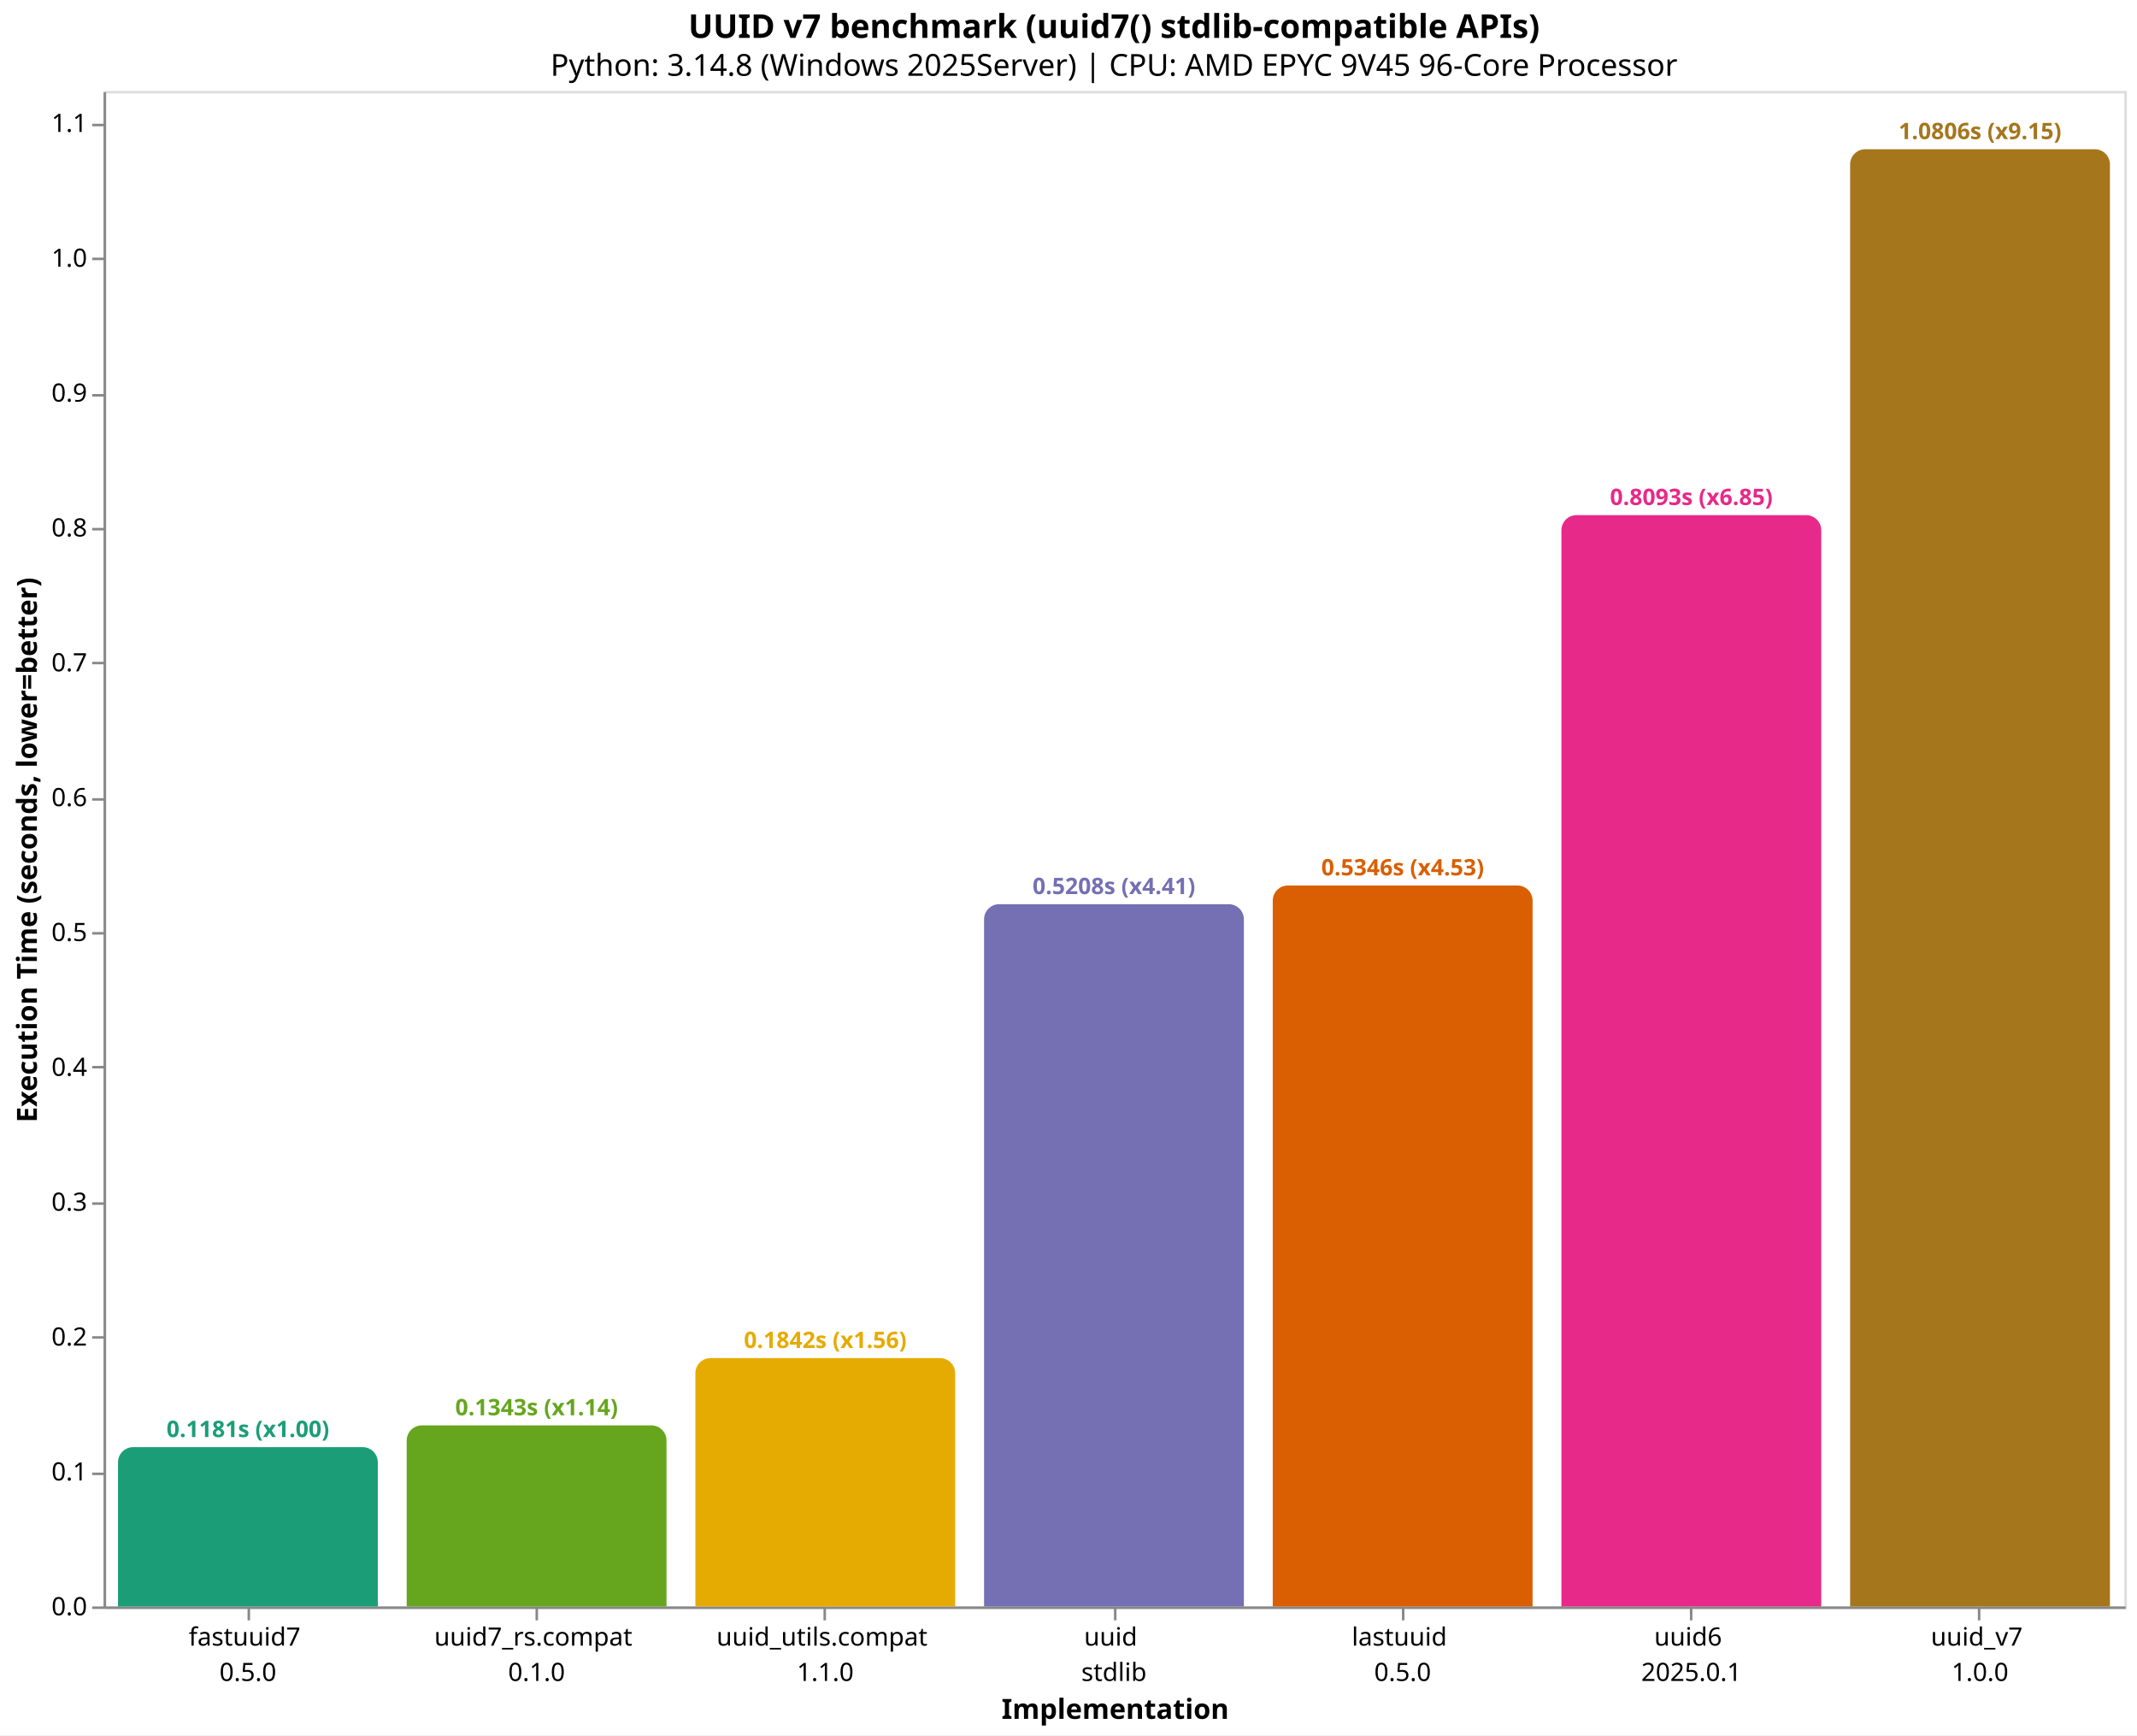
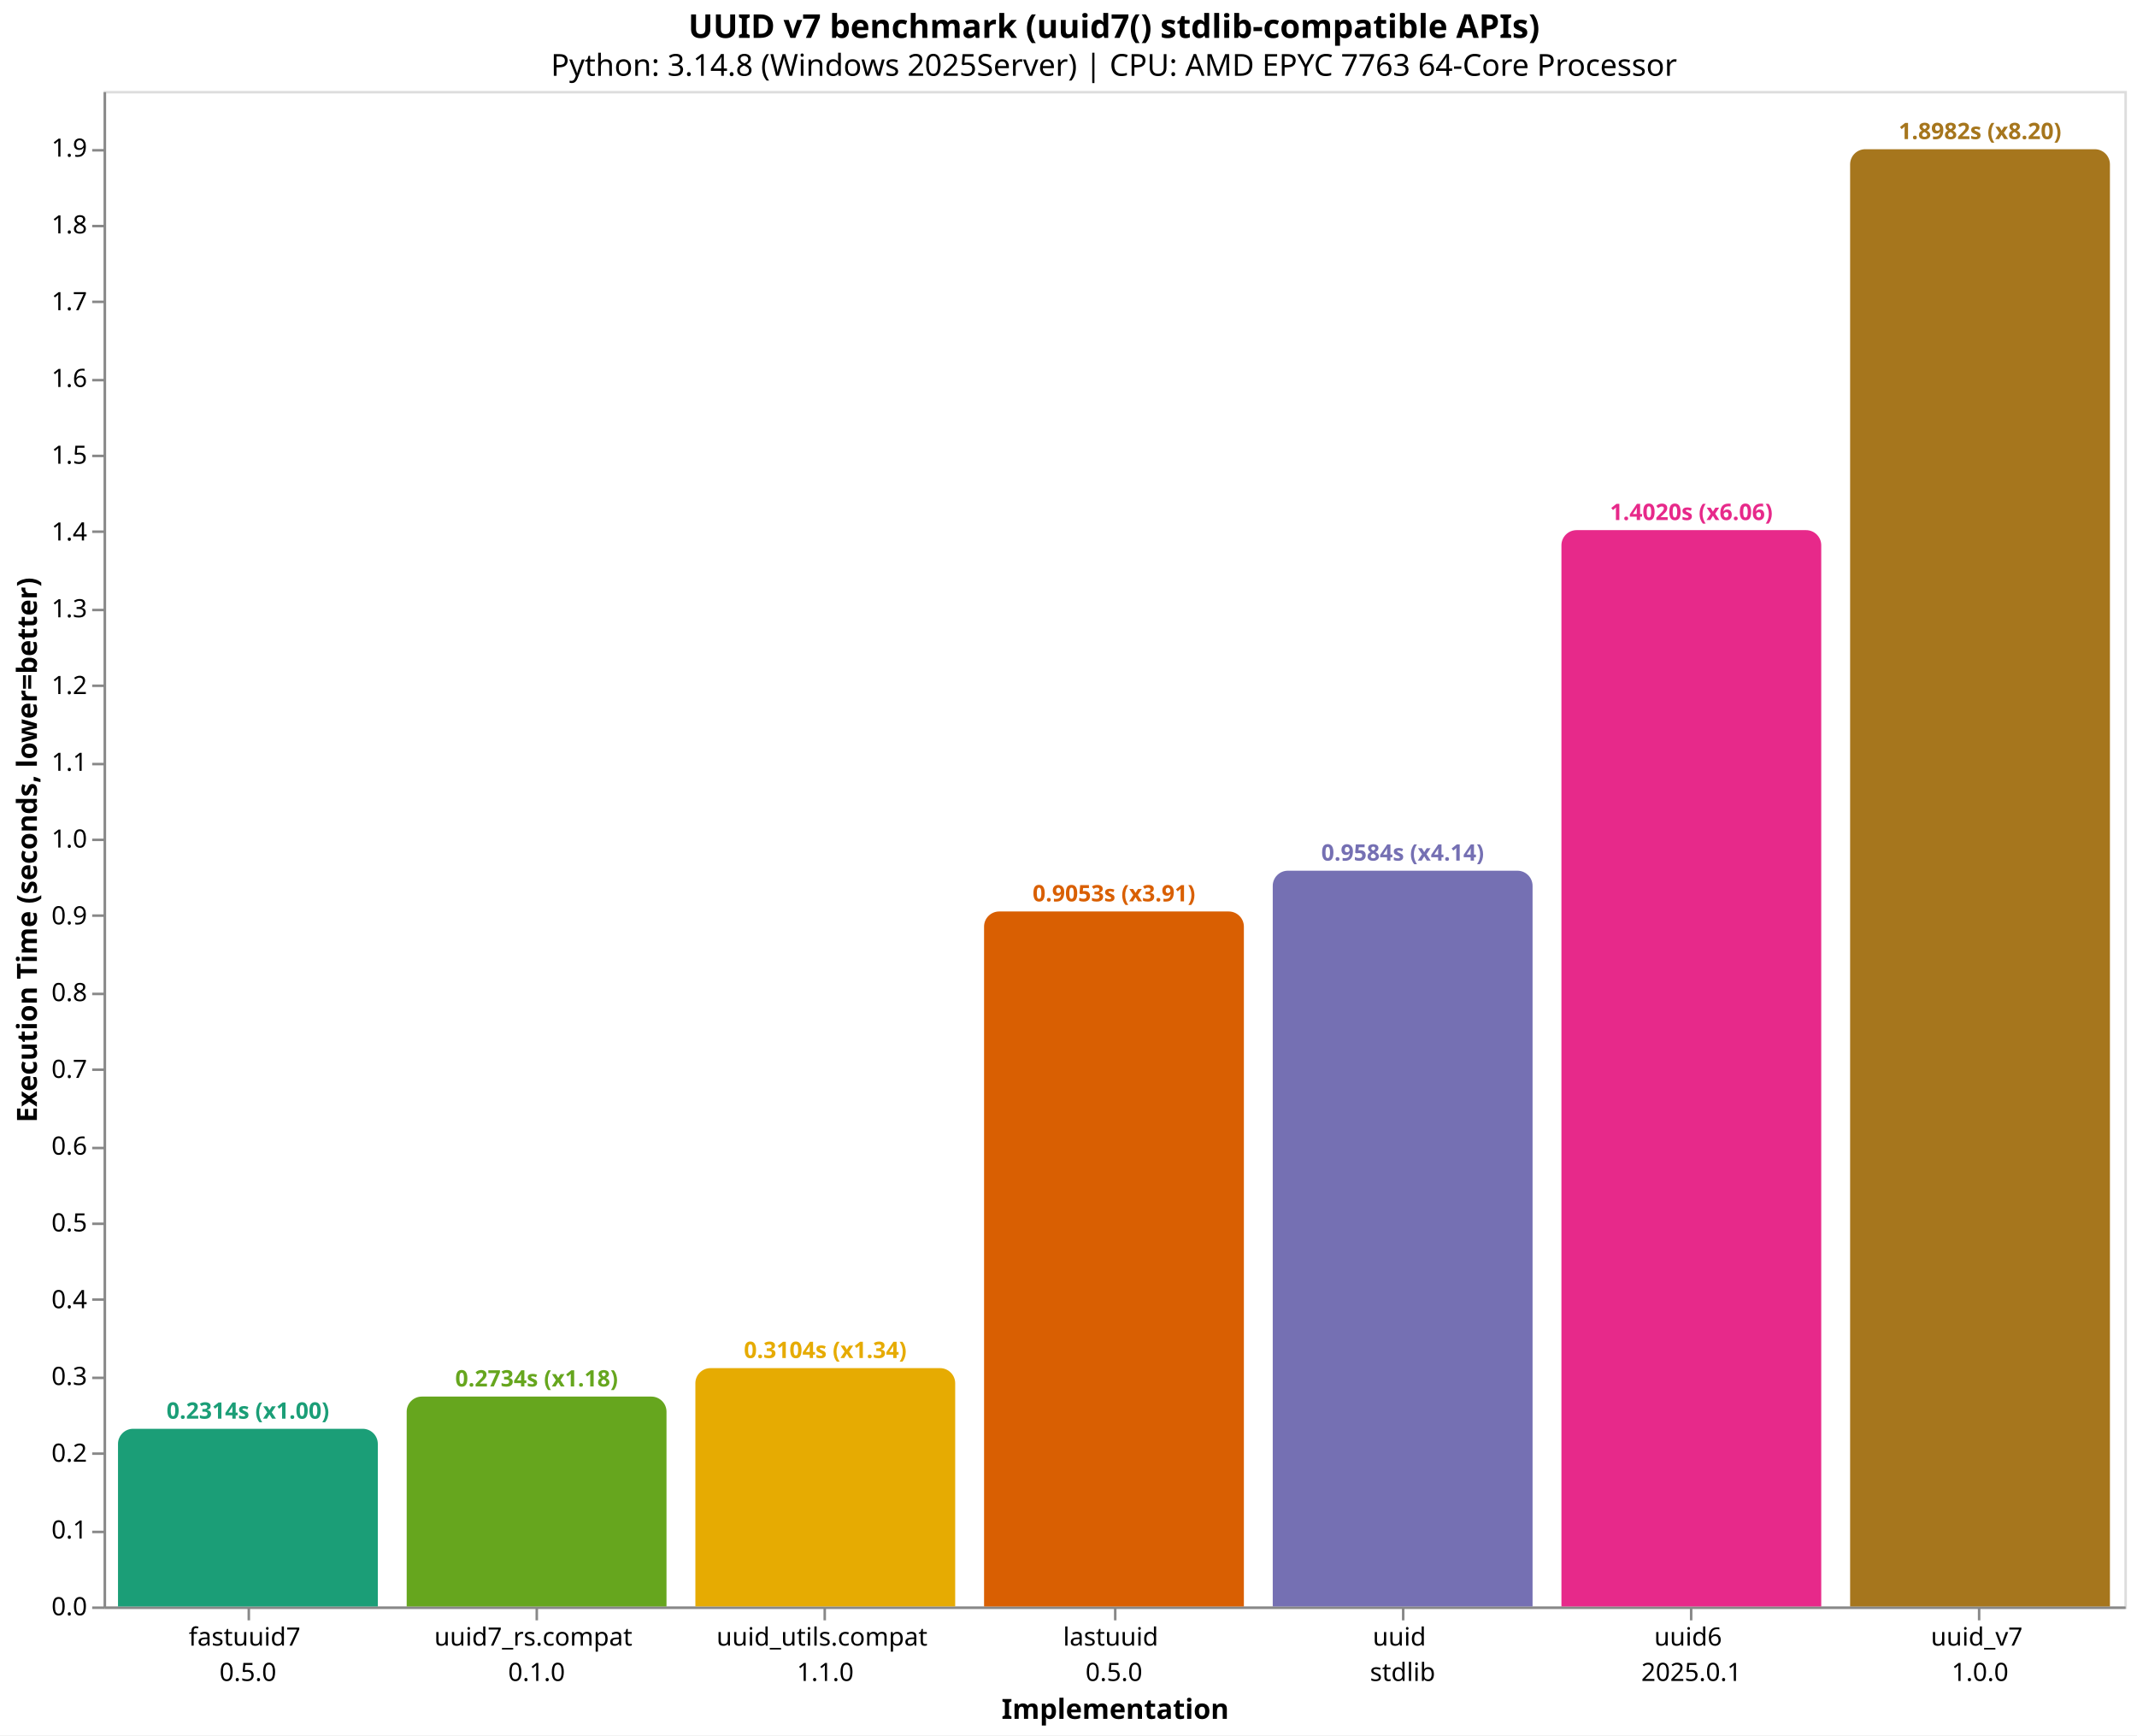
<svg xmlns="http://www.w3.org/2000/svg" version="1.1" class="marks" width="846" height="687" viewBox="0 0 846 687">
  <rect width="846" height="687" fill="white" />
  <g fill="none" stroke-miterlimit="10" transform="translate(41,36)">
    <g class="mark-group role-frame root" role="graphics-object" aria-roledescription="group mark container">
      <g transform="translate(0,0)">
        <path class="background" aria-hidden="true" d="M0.5,0.5h800v600h-800Z" stroke="#ddd" />
        <g>
-           <g class="mark-group role-axis" role="graphics-symbol" aria-roledescription="axis" aria-label="X-axis titled 'Implementation' for a discrete scale with 7 values: fastuuid7&#10;0.5.0, uuid7_rs.compat&#10;0.1.0, uuid_utils.compat&#10;1.1.0, uuid&#10;stdlib, lastuuid&#10;0.5.0, uuid6&#10;2025.0.1, uuid_v7&#10;1.0.0">
+           <g class="mark-group role-axis" role="graphics-symbol" aria-roledescription="axis" aria-label="X-axis titled 'Implementation' for a discrete scale with 7 values: fastuuid7&#10;0.5.0, uuid7_rs.compat&#10;0.1.0, uuid_utils.compat&#10;1.1.0, lastuuid&#10;0.5.0, uuid&#10;stdlib, uuid6&#10;2025.0.1, uuid_v7&#10;1.0.0">
            <g transform="translate(0.5,600.5)">
              <path class="background" aria-hidden="true" d="M0,0h0v0h0Z" pointer-events="none" />
              <g>
                <g class="mark-rule role-axis-tick" pointer-events="none">
                  <line transform="translate(57,0)" x2="0" y2="5" stroke="#888" stroke-width="1" opacity="1" />
                  <line transform="translate(171,0)" x2="0" y2="5" stroke="#888" stroke-width="1" opacity="1" />
                  <line transform="translate(285,0)" x2="0" y2="5" stroke="#888" stroke-width="1" opacity="1" />
                  <line transform="translate(400,0)" x2="0" y2="5" stroke="#888" stroke-width="1" opacity="1" />
                  <line transform="translate(514,0)" x2="0" y2="5" stroke="#888" stroke-width="1" opacity="1" />
                  <line transform="translate(628,0)" x2="0" y2="5" stroke="#888" stroke-width="1" opacity="1" />
                  <line transform="translate(742,0)" x2="0" y2="5" stroke="#888" stroke-width="1" opacity="1" />
                </g>
                <g class="mark-text role-axis-label" pointer-events="none">
                  <text text-anchor="middle" transform="translate(56.64286,15)" font-family="sans-serif" font-size="10px" fill="#000" opacity="1">
                    <tspan>fastuuid7</tspan>
                    <tspan x="0" dy="14">0.5.0</tspan>
                  </text>
                  <text text-anchor="middle" transform="translate(170.9286,15)" font-family="sans-serif" font-size="10px" fill="#000" opacity="1">
                    <tspan>uuid7_rs.compat</tspan>
                    <tspan x="0" dy="14">0.1.0</tspan>
                  </text>
                  <text text-anchor="middle" transform="translate(285.2143,15)" font-family="sans-serif" font-size="10px" fill="#000" opacity="1">
                    <tspan>uuid_utils.compat</tspan>
                    <tspan x="0" dy="14">1.1.0</tspan>
                  </text>
                  <text text-anchor="middle" transform="translate(399.5,15)" font-family="sans-serif" font-size="10px" fill="#000" opacity="1">
+                     <tspan>lastuuid</tspan>
+                     <tspan x="0" dy="14">0.5.0</tspan>
+                   </text>
+                   <text text-anchor="middle" transform="translate(513.7857,15)" font-family="sans-serif" font-size="10px" fill="#000" opacity="1">
                    <tspan>uuid</tspan>
                    <tspan x="0" dy="14">stdlib</tspan>
-                   </text>
-                   <text text-anchor="middle" transform="translate(513.7857,15)" font-family="sans-serif" font-size="10px" fill="#000" opacity="1">
-                     <tspan>lastuuid</tspan>
-                     <tspan x="0" dy="14">0.5.0</tspan>
                  </text>
                  <text text-anchor="middle" transform="translate(628.0714,15)" font-family="sans-serif" font-size="10px" fill="#000" opacity="1">
                    <tspan>uuid6</tspan>
                    <tspan x="0" dy="14">2025.0.1</tspan>
                  </text>
                  <text text-anchor="middle" transform="translate(742.3571,15)" font-family="sans-serif" font-size="10px" fill="#000" opacity="1">
                    <tspan>uuid_v7</tspan>
                    <tspan x="0" dy="14">1.0.0</tspan>
                  </text>
                </g>
                <g class="mark-rule role-axis-domain" pointer-events="none">
                  <line transform="translate(0,0)" x2="800" y2="0" stroke="#888" stroke-width="1" opacity="1" />
                </g>
                <g class="mark-text role-axis-title" pointer-events="none">
                  <text text-anchor="middle" transform="translate(400,44)" font-family="sans-serif" font-size="11px" font-weight="bold" fill="#000" opacity="1">Implementation</text>
                </g>
              </g>
              <path class="foreground" aria-hidden="true" d="" pointer-events="none" display="none" />
            </g>
          </g>
-           <g class="mark-group role-axis" role="graphics-symbol" aria-roledescription="axis" aria-label="Y-axis titled 'Execution Time (seconds, lower=better)' for a linear scale with values from 0.0 to 1.1">
+           <g class="mark-group role-axis" role="graphics-symbol" aria-roledescription="axis" aria-label="Y-axis titled 'Execution Time (seconds, lower=better)' for a linear scale with values from 0.0 to 2.0">
            <g transform="translate(0.5,0.5)">
              <path class="background" aria-hidden="true" d="M0,0h0v0h0Z" pointer-events="none" />
              <g>
                <g class="mark-rule role-axis-tick" pointer-events="none">
                  <line transform="translate(0,600)" x2="-5" y2="0" stroke="#888" stroke-width="1" opacity="1" />
-                   <line transform="translate(0,547)" x2="-5" y2="0" stroke="#888" stroke-width="1" opacity="1" />
-                   <line transform="translate(0,493)" x2="-5" y2="0" stroke="#888" stroke-width="1" opacity="1" />
-                   <line transform="translate(0,440)" x2="-5" y2="0" stroke="#888" stroke-width="1" opacity="1" />
-                   <line transform="translate(0,386)" x2="-5" y2="0" stroke="#888" stroke-width="1" opacity="1" />
-                   <line transform="translate(0,333)" x2="-5" y2="0" stroke="#888" stroke-width="1" opacity="1" />
-                   <line transform="translate(0,280)" x2="-5" y2="0" stroke="#888" stroke-width="1" opacity="1" />
-                   <line transform="translate(0,226)" x2="-5" y2="0" stroke="#888" stroke-width="1" opacity="1" />
-                   <line transform="translate(0,173)" x2="-5" y2="0" stroke="#888" stroke-width="1" opacity="1" />
-                   <line transform="translate(0,120)" x2="-5" y2="0" stroke="#888" stroke-width="1" opacity="1" />
-                   <line transform="translate(0,66)" x2="-5" y2="0" stroke="#888" stroke-width="1" opacity="1" />
-                   <line transform="translate(0,13)" x2="-5" y2="0" stroke="#888" stroke-width="1" opacity="1" />
+                   <line transform="translate(0,570)" x2="-5" y2="0" stroke="#888" stroke-width="1" opacity="1" />
+                   <line transform="translate(0,539)" x2="-5" y2="0" stroke="#888" stroke-width="1" opacity="1" />
+                   <line transform="translate(0,509)" x2="-5" y2="0" stroke="#888" stroke-width="1" opacity="1" />
+                   <line transform="translate(0,478)" x2="-5" y2="0" stroke="#888" stroke-width="1" opacity="1" />
+                   <line transform="translate(0,448)" x2="-5" y2="0" stroke="#888" stroke-width="1" opacity="1" />
+                   <line transform="translate(0,418)" x2="-5" y2="0" stroke="#888" stroke-width="1" opacity="1" />
+                   <line transform="translate(0,387)" x2="-5" y2="0" stroke="#888" stroke-width="1" opacity="1" />
+                   <line transform="translate(0,357)" x2="-5" y2="0" stroke="#888" stroke-width="1" opacity="1" />
+                   <line transform="translate(0,326)" x2="-5" y2="0" stroke="#888" stroke-width="1" opacity="1" />
+                   <line transform="translate(0,296)" x2="-5" y2="0" stroke="#888" stroke-width="1" opacity="1" />
+                   <line transform="translate(0,266)" x2="-5" y2="0" stroke="#888" stroke-width="1" opacity="1" />
+                   <line transform="translate(0,235)" x2="-5" y2="0" stroke="#888" stroke-width="1" opacity="1" />
+                   <line transform="translate(0,205)" x2="-5" y2="0" stroke="#888" stroke-width="1" opacity="1" />
+                   <line transform="translate(0,174)" x2="-5" y2="0" stroke="#888" stroke-width="1" opacity="1" />
+                   <line transform="translate(0,144)" x2="-5" y2="0" stroke="#888" stroke-width="1" opacity="1" />
+                   <line transform="translate(0,114)" x2="-5" y2="0" stroke="#888" stroke-width="1" opacity="1" />
+                   <line transform="translate(0,83)" x2="-5" y2="0" stroke="#888" stroke-width="1" opacity="1" />
+                   <line transform="translate(0,53)" x2="-5" y2="0" stroke="#888" stroke-width="1" opacity="1" />
+                   <line transform="translate(0,23)" x2="-5" y2="0" stroke="#888" stroke-width="1" opacity="1" />
                </g>
                <g class="mark-text role-axis-label" pointer-events="none">
                  <text text-anchor="end" transform="translate(-7,603)" font-family="sans-serif" font-size="10px" fill="#000" opacity="1">0.0</text>
-                   <text text-anchor="end" transform="translate(-7,549.6112)" font-family="sans-serif" font-size="10px" fill="#000" opacity="1">0.1</text>
-                   <text text-anchor="end" transform="translate(-7,496.2225)" font-family="sans-serif" font-size="10px" fill="#000" opacity="1">0.2</text>
-                   <text text-anchor="end" transform="translate(-7,442.8337)" font-family="sans-serif" font-size="10px" fill="#000" opacity="1">0.3</text>
-                   <text text-anchor="end" transform="translate(-7,389.445)" font-family="sans-serif" font-size="10px" fill="#000" opacity="1">0.4</text>
-                   <text text-anchor="end" transform="translate(-7,336.0562)" font-family="sans-serif" font-size="10px" fill="#000" opacity="1">0.5</text>
-                   <text text-anchor="end" transform="translate(-7,282.6674)" font-family="sans-serif" font-size="10px" fill="#000" opacity="1">0.6</text>
-                   <text text-anchor="end" transform="translate(-7,229.2787)" font-family="sans-serif" font-size="10px" fill="#000" opacity="1">0.7</text>
-                   <text text-anchor="end" transform="translate(-7,175.8899)" font-family="sans-serif" font-size="10px" fill="#000" opacity="1">0.8</text>
-                   <text text-anchor="end" transform="translate(-7,122.5011)" font-family="sans-serif" font-size="10px" fill="#000" opacity="1">0.9</text>
-                   <text text-anchor="end" transform="translate(-7,69.11238)" font-family="sans-serif" font-size="10px" fill="#000" opacity="1">1.0</text>
-                   <text text-anchor="end" transform="translate(-7,15.72361)" font-family="sans-serif" font-size="10px" fill="#000" opacity="1">1.1</text>
+                   <text text-anchor="end" transform="translate(-7,572.6064)" font-family="sans-serif" font-size="10px" fill="#000" opacity="1">0.1</text>
+                   <text text-anchor="end" transform="translate(-7,542.2128)" font-family="sans-serif" font-size="10px" fill="#000" opacity="1">0.2</text>
+                   <text text-anchor="end" transform="translate(-7,511.8192)" font-family="sans-serif" font-size="10px" fill="#000" opacity="1">0.3</text>
+                   <text text-anchor="end" transform="translate(-7,481.4256)" font-family="sans-serif" font-size="10px" fill="#000" opacity="1">0.4</text>
+                   <text text-anchor="end" transform="translate(-7,451.032)" font-family="sans-serif" font-size="10px" fill="#000" opacity="1">0.5</text>
+                   <text text-anchor="end" transform="translate(-7,420.6384)" font-family="sans-serif" font-size="10px" fill="#000" opacity="1">0.6</text>
+                   <text text-anchor="end" transform="translate(-7,390.2448)" font-family="sans-serif" font-size="10px" fill="#000" opacity="1">0.7</text>
+                   <text text-anchor="end" transform="translate(-7,359.8512)" font-family="sans-serif" font-size="10px" fill="#000" opacity="1">0.8</text>
+                   <text text-anchor="end" transform="translate(-7,329.4576)" font-family="sans-serif" font-size="10px" fill="#000" opacity="1">0.9</text>
+                   <text text-anchor="end" transform="translate(-7,299.064)" font-family="sans-serif" font-size="10px" fill="#000" opacity="1">1.0</text>
+                   <text text-anchor="end" transform="translate(-7,268.6704)" font-family="sans-serif" font-size="10px" fill="#000" opacity="1">1.1</text>
+                   <text text-anchor="end" transform="translate(-7,238.2768)" font-family="sans-serif" font-size="10px" fill="#000" opacity="1">1.2</text>
+                   <text text-anchor="end" transform="translate(-7,207.8832)" font-family="sans-serif" font-size="10px" fill="#000" opacity="1">1.3</text>
+                   <text text-anchor="end" transform="translate(-7,177.4896)" font-family="sans-serif" font-size="10px" fill="#000" opacity="1">1.4</text>
+                   <text text-anchor="end" transform="translate(-7,147.096)" font-family="sans-serif" font-size="10px" fill="#000" opacity="1">1.5</text>
+                   <text text-anchor="end" transform="translate(-7,116.7024)" font-family="sans-serif" font-size="10px" fill="#000" opacity="1">1.6</text>
+                   <text text-anchor="end" transform="translate(-7,86.30877)" font-family="sans-serif" font-size="10px" fill="#000" opacity="1">1.7</text>
+                   <text text-anchor="end" transform="translate(-7,55.91517)" font-family="sans-serif" font-size="10px" fill="#000" opacity="1">1.8</text>
+                   <text text-anchor="end" transform="translate(-7,25.52157)" font-family="sans-serif" font-size="10px" fill="#000" opacity="1">1.9</text>
                </g>
                <g class="mark-rule role-axis-domain" pointer-events="none">
                  <line transform="translate(0,600)" x2="0" y2="-600" stroke="#888" stroke-width="1" opacity="1" />
                </g>
                <g class="mark-text role-axis-title" pointer-events="none">
                  <text text-anchor="middle" transform="translate(-24.90137,300) rotate(-90) translate(0,-2)" font-family="sans-serif" font-size="11px" font-weight="bold" fill="#000" opacity="1">Execution Time (seconds, lower=better)</text>
                </g>
              </g>
              <path class="foreground" aria-hidden="true" d="" pointer-events="none" display="none" />
            </g>
          </g>
          <g class="mark-group role-scope" role="graphics-object" aria-roledescription="group mark container">
-             <g transform="translate(5.714286,536.9342)">
-               <path class="background" aria-hidden="true" d="M6,0L96.857,0C100.169,0,102.857,2.689,102.857,6L102.857,63.066C102.857,63.066,102.857,63.066,102.857,63.066L0,63.066C0,63.066,0,63.066,0,63.066L0,6C0,2.689,2.689,0,6,0Z" />
+             <g transform="translate(5.714286,529.6611)">
+               <path class="background" aria-hidden="true" d="M6,0L96.857,0C100.169,0,102.857,2.689,102.857,6L102.857,70.339C102.857,70.339,102.857,70.339,102.857,70.339L0,70.339C0,70.339,0,70.339,0,70.339L0,6C0,2.689,2.689,0,6,0Z" />
              <g clip-path="url(#clip10)">
                <g class="mark-group role-scope" role="graphics-object" aria-roledescription="group mark container">
-                   <g transform="translate(0,-536.9342)">
-                     <path class="background" aria-hidden="true" d="M0,0h102.857v0h-102.857Z" />
-                     <g>
-                       <g class="mark-rect role-mark layer_0_marks" role="graphics-object" aria-roledescription="rect mark container">
-                         <path aria-label="Implementation: fastuuid7&#10;0.5.0; Execution Time (seconds, lower=better): 0.1181257; implementation: fastuuid7; Execution Time (s): 0.1181; Slowdown: 1.00" role="graphics-symbol" aria-roledescription="bar" d="M0,536.934h102.857v63.066h-102.857Z" fill="#1b9e77" />
-                       </g>
-                     </g>
-                     <path class="foreground" aria-hidden="true" d="" display="none" />
-                   </g>
-                 </g>
-               </g>
-               <path class="foreground" aria-hidden="true" d="" display="none" />
-             </g>
-             <g transform="translate(120,528.315)">
-               <path class="background" aria-hidden="true" d="M6,0L96.857,0C100.169,0,102.857,2.689,102.857,6L102.857,71.685C102.857,71.685,102.857,71.685,102.857,71.685L0,71.685C0,71.685,0,71.685,0,71.685L0,6C0,2.689,2.689,0,6,0Z" />
+                   <g transform="translate(0,-529.6611)">
+                     <path class="background" aria-hidden="true" d="M0,0h102.857v0h-102.857Z" />
+                     <g>
+                       <g class="mark-rect role-mark layer_0_marks" role="graphics-object" aria-roledescription="rect mark container">
+                         <path aria-label="Implementation: fastuuid7&#10;0.5.0; Execution Time (seconds, lower=better): 0.2314267; implementation: fastuuid7; Execution Time (s): 0.2314; Slowdown: 1.00" role="graphics-symbol" aria-roledescription="bar" d="M0,529.661h102.857v70.339h-102.857Z" fill="#1b9e77" />
+                       </g>
+                     </g>
+                     <path class="foreground" aria-hidden="true" d="" display="none" />
+                   </g>
+                 </g>
+               </g>
+               <path class="foreground" aria-hidden="true" d="" display="none" />
+             </g>
+             <g transform="translate(120,516.9109)">
+               <path class="background" aria-hidden="true" d="M6,0L96.857,0C100.169,0,102.857,2.689,102.857,6L102.857,83.089C102.857,83.089,102.857,83.089,102.857,83.089L0,83.089C0,83.089,0,83.089,0,83.089L0,6C0,2.689,2.689,0,6,0Z" />
              <g clip-path="url(#clip11)">
                <g class="mark-group role-scope" role="graphics-object" aria-roledescription="group mark container">
-                   <g transform="translate(0,-528.315)">
-                     <path class="background" aria-hidden="true" d="M0,0h102.857v0h-102.857Z" />
-                     <g>
-                       <g class="mark-rect role-mark layer_0_marks" role="graphics-object" aria-roledescription="rect mark container">
-                         <path aria-label="Implementation: uuid7_rs.compat&#10;0.1.0; Execution Time (seconds, lower=better): 0.1342698; implementation: uuid7_rs.compat; Execution Time (s): 0.1343; Slowdown: 1.14" role="graphics-symbol" aria-roledescription="bar" d="M0,528.315h102.857v71.685h-102.857Z" fill="#66a61e" />
-                       </g>
-                     </g>
-                     <path class="foreground" aria-hidden="true" d="" display="none" />
-                   </g>
-                 </g>
-               </g>
-               <path class="foreground" aria-hidden="true" d="" display="none" />
-             </g>
-             <g transform="translate(234.2857,501.6787)">
-               <path class="background" aria-hidden="true" d="M6,0L96.857,0C100.169,0,102.857,2.689,102.857,6L102.857,98.321C102.857,98.321,102.857,98.321,102.857,98.321L0,98.321C0,98.321,0,98.321,0,98.321L0,6C0,2.689,2.689,0,6,0Z" />
+                   <g transform="translate(0,-516.9109)">
+                     <path class="background" aria-hidden="true" d="M0,0h102.857v0h-102.857Z" />
+                     <g>
+                       <g class="mark-rect role-mark layer_0_marks" role="graphics-object" aria-roledescription="rect mark container">
+                         <path aria-label="Implementation: uuid7_rs.compat&#10;0.1.0; Execution Time (seconds, lower=better): 0.2733769; implementation: uuid7_rs.compat; Execution Time (s): 0.2734; Slowdown: 1.18" role="graphics-symbol" aria-roledescription="bar" d="M0,516.911h102.857v83.089h-102.857Z" fill="#66a61e" />
+                       </g>
+                     </g>
+                     <path class="foreground" aria-hidden="true" d="" display="none" />
+                   </g>
+                 </g>
+               </g>
+               <path class="foreground" aria-hidden="true" d="" display="none" />
+             </g>
+             <g transform="translate(234.2857,505.6466)">
+               <path class="background" aria-hidden="true" d="M6,0L96.857,0C100.169,0,102.857,2.689,102.857,6L102.857,94.353C102.857,94.353,102.857,94.353,102.857,94.353L0,94.353C0,94.353,0,94.353,0,94.353L0,6C0,2.689,2.689,0,6,0Z" />
              <g clip-path="url(#clip12)">
                <g class="mark-group role-scope" role="graphics-object" aria-roledescription="group mark container">
-                   <g transform="translate(0,-501.6787)">
-                     <path class="background" aria-hidden="true" d="M0,0h102.857v0h-102.857Z" />
-                     <g>
-                       <g class="mark-rect role-mark layer_0_marks" role="graphics-object" aria-roledescription="rect mark container">
-                         <path aria-label="Implementation: uuid_utils.compat&#10;1.1.0; Execution Time (seconds, lower=better): 0.1841611; implementation: uuid_utils.compat; Execution Time (s): 0.1842; Slowdown: 1.56" role="graphics-symbol" aria-roledescription="bar" d="M0,501.679h102.857v98.321h-102.857Z" fill="#e6ab02" />
-                       </g>
-                     </g>
-                     <path class="foreground" aria-hidden="true" d="" display="none" />
-                   </g>
-                 </g>
-               </g>
-               <path class="foreground" aria-hidden="true" d="" display="none" />
-             </g>
-             <g transform="translate(348.5714,321.973)">
-               <path class="background" aria-hidden="true" d="M6,0L96.857,0C100.169,0,102.857,2.689,102.857,6L102.857,278.027C102.857,278.027,102.857,278.027,102.857,278.027L0,278.027C0,278.027,0,278.027,0,278.027L0,6C0,2.689,2.689,0,6,0Z" />
+                   <g transform="translate(0,-505.6466)">
+                     <path class="background" aria-hidden="true" d="M0,0h102.857v0h-102.857Z" />
+                     <g>
+                       <g class="mark-rect role-mark layer_0_marks" role="graphics-object" aria-roledescription="rect mark container">
+                         <path aria-label="Implementation: uuid_utils.compat&#10;1.1.0; Execution Time (seconds, lower=better): 0.3104384; implementation: uuid_utils.compat; Execution Time (s): 0.3104; Slowdown: 1.34" role="graphics-symbol" aria-roledescription="bar" d="M0,505.647h102.857v94.353h-102.857Z" fill="#e6ab02" />
+                       </g>
+                     </g>
+                     <path class="foreground" aria-hidden="true" d="" display="none" />
+                   </g>
+                 </g>
+               </g>
+               <path class="foreground" aria-hidden="true" d="" display="none" />
+             </g>
+             <g transform="translate(348.5714,324.857)">
+               <path class="background" aria-hidden="true" d="M6,0L96.857,0C100.169,0,102.857,2.689,102.857,6L102.857,275.143C102.857,275.143,102.857,275.143,102.857,275.143L0,275.143C0,275.143,0,275.143,0,275.143L0,6C0,2.689,2.689,0,6,0Z" />
              <g clip-path="url(#clip13)">
                <g class="mark-group role-scope" role="graphics-object" aria-roledescription="group mark container">
-                   <g transform="translate(0,-321.973)">
-                     <path class="background" aria-hidden="true" d="M0,0h102.857v0h-102.857Z" />
-                     <g>
-                       <g class="mark-rect role-mark layer_0_marks" role="graphics-object" aria-roledescription="rect mark container">
-                         <path aria-label="Implementation: uuid&#10;stdlib; Execution Time (seconds, lower=better): 0.5207594; implementation: uuid; Execution Time (s): 0.5208; Slowdown: 4.41" role="graphics-symbol" aria-roledescription="bar" d="M0,321.973h102.857v278.027h-102.857Z" fill="#7570b3" />
-                       </g>
-                     </g>
-                     <path class="foreground" aria-hidden="true" d="" display="none" />
-                   </g>
-                 </g>
-               </g>
-               <path class="foreground" aria-hidden="true" d="" display="none" />
-             </g>
-             <g transform="translate(462.8571,314.5738)">
-               <path class="background" aria-hidden="true" d="M6,0L96.857,0C100.169,0,102.857,2.689,102.857,6L102.857,285.426C102.857,285.426,102.857,285.426,102.857,285.426L0,285.426C0,285.426,0,285.426,0,285.426L0,6C0,2.689,2.689,0,6,0Z" />
+                   <g transform="translate(0,-324.857)">
+                     <path class="background" aria-hidden="true" d="M0,0h102.857v0h-102.857Z" />
+                     <g>
+                       <g class="mark-rect role-mark layer_0_marks" role="graphics-object" aria-roledescription="rect mark container">
+                         <path aria-label="Implementation: lastuuid&#10;0.5.0; Execution Time (seconds, lower=better): 0.9052661; implementation: lastuuid; Execution Time (s): 0.9053; Slowdown: 3.91" role="graphics-symbol" aria-roledescription="bar" d="M0,324.857h102.857v275.143h-102.857Z" fill="#d95f02" />
+                       </g>
+                     </g>
+                     <path class="foreground" aria-hidden="true" d="" display="none" />
+                   </g>
+                 </g>
+               </g>
+               <path class="foreground" aria-hidden="true" d="" display="none" />
+             </g>
+             <g transform="translate(462.8571,308.7174)">
+               <path class="background" aria-hidden="true" d="M6,0L96.857,0C100.169,0,102.857,2.689,102.857,6L102.857,291.283C102.857,291.283,102.857,291.283,102.857,291.283L0,291.283C0,291.283,0,291.283,0,291.283L0,6C0,2.689,2.689,0,6,0Z" />
              <g clip-path="url(#clip14)">
                <g class="mark-group role-scope" role="graphics-object" aria-roledescription="group mark container">
-                   <g transform="translate(0,-314.5738)">
-                     <path class="background" aria-hidden="true" d="M0,0h102.857v0h-102.857Z" />
-                     <g>
-                       <g class="mark-rect role-mark layer_0_marks" role="graphics-object" aria-roledescription="rect mark container">
-                         <path aria-label="Implementation: lastuuid&#10;0.5.0; Execution Time (seconds, lower=better): 0.5346185; implementation: lastuuid; Execution Time (s): 0.5346; Slowdown: 4.53" role="graphics-symbol" aria-roledescription="bar" d="M0,314.574h102.857v285.426h-102.857Z" fill="#d95f02" />
-                       </g>
-                     </g>
-                     <path class="foreground" aria-hidden="true" d="" display="none" />
-                   </g>
-                 </g>
-               </g>
-               <path class="foreground" aria-hidden="true" d="" display="none" />
-             </g>
-             <g transform="translate(577.1429,167.936)">
-               <path class="background" aria-hidden="true" d="M6,0L96.857,0C100.169,0,102.857,2.689,102.857,6L102.857,432.064C102.857,432.064,102.857,432.064,102.857,432.064L0,432.064C0,432.064,0,432.064,0,432.064L0,6C0,2.689,2.689,0,6,0Z" />
+                   <g transform="translate(0,-308.7174)">
+                     <path class="background" aria-hidden="true" d="M0,0h102.857v0h-102.857Z" />
+                     <g>
+                       <g class="mark-rect role-mark layer_0_marks" role="graphics-object" aria-roledescription="rect mark container">
+                         <path aria-label="Implementation: uuid&#10;stdlib; Execution Time (seconds, lower=better): 0.958368; implementation: uuid; Execution Time (s): 0.9584; Slowdown: 4.14" role="graphics-symbol" aria-roledescription="bar" d="M0,308.717h102.857v291.283h-102.857Z" fill="#7570b3" />
+                       </g>
+                     </g>
+                     <path class="foreground" aria-hidden="true" d="" display="none" />
+                   </g>
+                 </g>
+               </g>
+               <path class="foreground" aria-hidden="true" d="" display="none" />
+             </g>
+             <g transform="translate(577.1429,173.886)">
+               <path class="background" aria-hidden="true" d="M6,0L96.857,0C100.169,0,102.857,2.689,102.857,6L102.857,426.114C102.857,426.114,102.857,426.114,102.857,426.114L0,426.114C0,426.114,0,426.114,0,426.114L0,6C0,2.689,2.689,0,6,0Z" />
              <g clip-path="url(#clip15)">
                <g class="mark-group role-scope" role="graphics-object" aria-roledescription="group mark container">
-                   <g transform="translate(0,-167.936)">
-                     <path class="background" aria-hidden="true" d="M0,0h102.857v0h-102.857Z" />
-                     <g>
-                       <g class="mark-rect role-mark layer_0_marks" role="graphics-object" aria-roledescription="rect mark container">
-                         <path aria-label="Implementation: uuid6&#10;2025.0.1; Execution Time (seconds, lower=better): 0.8092789; implementation: uuid6; Execution Time (s): 0.8093; Slowdown: 6.85" role="graphics-symbol" aria-roledescription="bar" d="M0,167.936h102.857v432.064h-102.857Z" fill="#e7298a" />
+                   <g transform="translate(0,-173.886)">
+                     <path class="background" aria-hidden="true" d="M0,0h102.857v0h-102.857Z" />
+                     <g>
+                       <g class="mark-rect role-mark layer_0_marks" role="graphics-object" aria-roledescription="rect mark container">
+                         <path aria-label="Implementation: uuid6&#10;2025.0.1; Execution Time (seconds, lower=better): 1.4019858; implementation: uuid6; Execution Time (s): 1.4020; Slowdown: 6.06" role="graphics-symbol" aria-roledescription="bar" d="M0,173.886h102.857v426.114h-102.857Z" fill="#e7298a" />
                      </g>
                    </g>
                    <path class="foreground" aria-hidden="true" d="" display="none" />
                  </g>
                </g>
              </g>
              <path class="foreground" aria-hidden="true" d="" display="none" />
            </g>
            <g transform="translate(691.4286,23.07692)">
              <path class="background" aria-hidden="true" d="M6,0L96.857,0C100.169,0,102.857,2.689,102.857,6L102.857,576.923C102.857,576.923,102.857,576.923,102.857,576.923L0,576.923C0,576.923,0,576.923,0,576.923L0,6C0,2.689,2.689,0,6,0Z" />
              <g clip-path="url(#clip16)">
                <g class="mark-group role-scope" role="graphics-object" aria-roledescription="group mark container">
                  <g transform="translate(0,-23.07692)">
                    <path class="background" aria-hidden="true" d="M0,0h102.857v0h-102.857Z" />
                    <g>
                      <g class="mark-rect role-mark layer_0_marks" role="graphics-object" aria-roledescription="rect mark container">
-                         <path aria-label="Implementation: uuid_v7&#10;1.0.0; Execution Time (seconds, lower=better): 1.0806077; implementation: uuid_v7; Execution Time (s): 1.0806; Slowdown: 9.15" role="graphics-symbol" aria-roledescription="bar" d="M0,23.077h102.857v576.923h-102.857Z" fill="#a6761d" />
+                         <path aria-label="Implementation: uuid_v7&#10;1.0.0; Execution Time (seconds, lower=better): 1.8981728; implementation: uuid_v7; Execution Time (s): 1.8982; Slowdown: 8.20" role="graphics-symbol" aria-roledescription="bar" d="M0,23.077h102.857v576.923h-102.857Z" fill="#a6761d" />
                      </g>
                    </g>
                    <path class="foreground" aria-hidden="true" d="" display="none" />
                  </g>
                </g>
              </g>
              <path class="foreground" aria-hidden="true" d="" display="none" />
            </g>
          </g>
          <g class="mark-text role-mark layer_1_marks" role="graphics-object" aria-roledescription="text mark container">
-             <text aria-label="Implementation: fastuuid7&#10;0.5.0; Execution Time (seconds, lower=better): 0.1181257; implementation: fastuuid7; label: 0.1181s (x1.00); Execution Time (s): 0.1181; Slowdown: 1.00" role="graphics-symbol" aria-roledescription="text mark" text-anchor="middle" transform="translate(57.14286,532.9342)" font-family="sans-serif" font-size="9px" font-weight="bold" fill="#1b9e77">0.1181s (x1.00)</text>
-             <text aria-label="Implementation: uuid7_rs.compat&#10;0.1.0; Execution Time (seconds, lower=better): 0.1342698; implementation: uuid7_rs.compat; label: 0.1343s (x1.14); Execution Time (s): 0.1343; Slowdown: 1.14" role="graphics-symbol" aria-roledescription="text mark" text-anchor="middle" transform="translate(171.4286,524.315)" font-family="sans-serif" font-size="9px" font-weight="bold" fill="#66a61e">0.1343s (x1.14)</text>
-             <text aria-label="Implementation: uuid_utils.compat&#10;1.1.0; Execution Time (seconds, lower=better): 0.1841611; implementation: uuid_utils.compat; label: 0.1842s (x1.56); Execution Time (s): 0.1842; Slowdown: 1.56" role="graphics-symbol" aria-roledescription="text mark" text-anchor="middle" transform="translate(285.7143,497.6787)" font-family="sans-serif" font-size="9px" font-weight="bold" fill="#e6ab02">0.1842s (x1.56)</text>
-             <text aria-label="Implementation: uuid&#10;stdlib; Execution Time (seconds, lower=better): 0.5207594; implementation: uuid; label: 0.5208s (x4.41); Execution Time (s): 0.5208; Slowdown: 4.41" role="graphics-symbol" aria-roledescription="text mark" text-anchor="middle" transform="translate(400,317.973)" font-family="sans-serif" font-size="9px" font-weight="bold" fill="#7570b3">0.5208s (x4.41)</text>
-             <text aria-label="Implementation: lastuuid&#10;0.5.0; Execution Time (seconds, lower=better): 0.5346185; implementation: lastuuid; label: 0.5346s (x4.53); Execution Time (s): 0.5346; Slowdown: 4.53" role="graphics-symbol" aria-roledescription="text mark" text-anchor="middle" transform="translate(514.2857,310.5738)" font-family="sans-serif" font-size="9px" font-weight="bold" fill="#d95f02">0.5346s (x4.53)</text>
-             <text aria-label="Implementation: uuid6&#10;2025.0.1; Execution Time (seconds, lower=better): 0.8092789; implementation: uuid6; label: 0.8093s (x6.85); Execution Time (s): 0.8093; Slowdown: 6.85" role="graphics-symbol" aria-roledescription="text mark" text-anchor="middle" transform="translate(628.5714,163.936)" font-family="sans-serif" font-size="9px" font-weight="bold" fill="#e7298a">0.8093s (x6.85)</text>
-             <text aria-label="Implementation: uuid_v7&#10;1.0.0; Execution Time (seconds, lower=better): 1.0806077; implementation: uuid_v7; label: 1.0806s (x9.15); Execution Time (s): 1.0806; Slowdown: 9.15" role="graphics-symbol" aria-roledescription="text mark" text-anchor="middle" transform="translate(742.8571,19.07692)" font-family="sans-serif" font-size="9px" font-weight="bold" fill="#a6761d">1.0806s (x9.15)</text>
+             <text aria-label="Implementation: fastuuid7&#10;0.5.0; Execution Time (seconds, lower=better): 0.2314267; implementation: fastuuid7; label: 0.2314s (x1.00); Execution Time (s): 0.2314; Slowdown: 1.00" role="graphics-symbol" aria-roledescription="text mark" text-anchor="middle" transform="translate(57.14286,525.6611)" font-family="sans-serif" font-size="9px" font-weight="bold" fill="#1b9e77">0.2314s (x1.00)</text>
+             <text aria-label="Implementation: uuid7_rs.compat&#10;0.1.0; Execution Time (seconds, lower=better): 0.2733769; implementation: uuid7_rs.compat; label: 0.2734s (x1.18); Execution Time (s): 0.2734; Slowdown: 1.18" role="graphics-symbol" aria-roledescription="text mark" text-anchor="middle" transform="translate(171.4286,512.9109)" font-family="sans-serif" font-size="9px" font-weight="bold" fill="#66a61e">0.2734s (x1.18)</text>
+             <text aria-label="Implementation: uuid_utils.compat&#10;1.1.0; Execution Time (seconds, lower=better): 0.3104384; implementation: uuid_utils.compat; label: 0.3104s (x1.34); Execution Time (s): 0.3104; Slowdown: 1.34" role="graphics-symbol" aria-roledescription="text mark" text-anchor="middle" transform="translate(285.7143,501.6466)" font-family="sans-serif" font-size="9px" font-weight="bold" fill="#e6ab02">0.3104s (x1.34)</text>
+             <text aria-label="Implementation: lastuuid&#10;0.5.0; Execution Time (seconds, lower=better): 0.9052661; implementation: lastuuid; label: 0.9053s (x3.91); Execution Time (s): 0.9053; Slowdown: 3.91" role="graphics-symbol" aria-roledescription="text mark" text-anchor="middle" transform="translate(400,320.857)" font-family="sans-serif" font-size="9px" font-weight="bold" fill="#d95f02">0.9053s (x3.91)</text>
+             <text aria-label="Implementation: uuid&#10;stdlib; Execution Time (seconds, lower=better): 0.958368; implementation: uuid; label: 0.9584s (x4.14); Execution Time (s): 0.9584; Slowdown: 4.14" role="graphics-symbol" aria-roledescription="text mark" text-anchor="middle" transform="translate(514.2857,304.7174)" font-family="sans-serif" font-size="9px" font-weight="bold" fill="#7570b3">0.9584s (x4.14)</text>
+             <text aria-label="Implementation: uuid6&#10;2025.0.1; Execution Time (seconds, lower=better): 1.4019858; implementation: uuid6; label: 1.4020s (x6.06); Execution Time (s): 1.4020; Slowdown: 6.06" role="graphics-symbol" aria-roledescription="text mark" text-anchor="middle" transform="translate(628.5714,169.886)" font-family="sans-serif" font-size="9px" font-weight="bold" fill="#e7298a">1.4020s (x6.06)</text>
+             <text aria-label="Implementation: uuid_v7&#10;1.0.0; Execution Time (seconds, lower=better): 1.8981728; implementation: uuid_v7; label: 1.8982s (x8.20); Execution Time (s): 1.8982; Slowdown: 8.20" role="graphics-symbol" aria-roledescription="text mark" text-anchor="middle" transform="translate(742.8571,19.07692)" font-family="sans-serif" font-size="9px" font-weight="bold" fill="#a6761d">1.8982s (x8.20)</text>
          </g>
          <g class="mark-group role-title">
            <g transform="translate(400,-31)">
              <path class="background" aria-hidden="true" d="M0,0h0v0h0Z" pointer-events="none" />
              <g>
                <g class="mark-text role-title-text" role="graphics-symbol" aria-roledescription="title" aria-label="Title text 'UUID v7 benchmark (uuid7() stdlib-compatible APIs)'" pointer-events="none">
                  <text text-anchor="middle" transform="translate(0,10)" font-family="sans-serif" font-size="13px" font-weight="bold" fill="#000" opacity="1">UUID v7 benchmark (uuid7() stdlib-compatible APIs)</text>
                </g>
-                 <g class="mark-text role-title-subtitle" role="graphics-symbol" aria-roledescription="subtitle" aria-label="Subtitle text 'Python: 3.14.8 (Windows 2025Server) | CPU: AMD EPYC 9V45 96-Core Processor'" pointer-events="none">
-                   <text text-anchor="middle" transform="translate(0,25)" font-family="sans-serif" font-size="12px" fill="#000" opacity="1">Python: 3.14.8 (Windows 2025Server) | CPU: AMD EPYC 9V45 96-Core Processor</text>
+                 <g class="mark-text role-title-subtitle" role="graphics-symbol" aria-roledescription="subtitle" aria-label="Subtitle text 'Python: 3.14.8 (Windows 2025Server) | CPU: AMD EPYC 7763 64-Core Processor'" pointer-events="none">
+                   <text text-anchor="middle" transform="translate(0,25)" font-family="sans-serif" font-size="12px" fill="#000" opacity="1">Python: 3.14.8 (Windows 2025Server) | CPU: AMD EPYC 7763 64-Core Processor</text>
                </g>
              </g>
              <path class="foreground" aria-hidden="true" d="" pointer-events="none" display="none" />
            </g>
          </g>
        </g>
        <path class="foreground" aria-hidden="true" d="" display="none" />
      </g>
    </g>
  </g>
  <defs>
    <clipPath id="clip10">
-       <path d="M6,0L96.857,0C100.169,0,102.857,2.689,102.857,6L102.857,63.066C102.857,63.066,102.857,63.066,102.857,63.066L0,63.066C0,63.066,0,63.066,0,63.066L0,6C0,2.689,2.689,0,6,0Z" />
+       <path d="M6,0L96.857,0C100.169,0,102.857,2.689,102.857,6L102.857,70.339C102.857,70.339,102.857,70.339,102.857,70.339L0,70.339C0,70.339,0,70.339,0,70.339L0,6C0,2.689,2.689,0,6,0Z" />
    </clipPath>
    <clipPath id="clip11">
-       <path d="M6,0L96.857,0C100.169,0,102.857,2.689,102.857,6L102.857,71.685C102.857,71.685,102.857,71.685,102.857,71.685L0,71.685C0,71.685,0,71.685,0,71.685L0,6C0,2.689,2.689,0,6,0Z" />
+       <path d="M6,0L96.857,0C100.169,0,102.857,2.689,102.857,6L102.857,83.089C102.857,83.089,102.857,83.089,102.857,83.089L0,83.089C0,83.089,0,83.089,0,83.089L0,6C0,2.689,2.689,0,6,0Z" />
    </clipPath>
    <clipPath id="clip12">
-       <path d="M6,0L96.857,0C100.169,0,102.857,2.689,102.857,6L102.857,98.321C102.857,98.321,102.857,98.321,102.857,98.321L0,98.321C0,98.321,0,98.321,0,98.321L0,6C0,2.689,2.689,0,6,0Z" />
+       <path d="M6,0L96.857,0C100.169,0,102.857,2.689,102.857,6L102.857,94.353C102.857,94.353,102.857,94.353,102.857,94.353L0,94.353C0,94.353,0,94.353,0,94.353L0,6C0,2.689,2.689,0,6,0Z" />
    </clipPath>
    <clipPath id="clip13">
-       <path d="M6,0L96.857,0C100.169,0,102.857,2.689,102.857,6L102.857,278.027C102.857,278.027,102.857,278.027,102.857,278.027L0,278.027C0,278.027,0,278.027,0,278.027L0,6C0,2.689,2.689,0,6,0Z" />
+       <path d="M6,0L96.857,0C100.169,0,102.857,2.689,102.857,6L102.857,275.143C102.857,275.143,102.857,275.143,102.857,275.143L0,275.143C0,275.143,0,275.143,0,275.143L0,6C0,2.689,2.689,0,6,0Z" />
    </clipPath>
    <clipPath id="clip14">
-       <path d="M6,0L96.857,0C100.169,0,102.857,2.689,102.857,6L102.857,285.426C102.857,285.426,102.857,285.426,102.857,285.426L0,285.426C0,285.426,0,285.426,0,285.426L0,6C0,2.689,2.689,0,6,0Z" />
+       <path d="M6,0L96.857,0C100.169,0,102.857,2.689,102.857,6L102.857,291.283C102.857,291.283,102.857,291.283,102.857,291.283L0,291.283C0,291.283,0,291.283,0,291.283L0,6C0,2.689,2.689,0,6,0Z" />
    </clipPath>
    <clipPath id="clip15">
-       <path d="M6,0L96.857,0C100.169,0,102.857,2.689,102.857,6L102.857,432.064C102.857,432.064,102.857,432.064,102.857,432.064L0,432.064C0,432.064,0,432.064,0,432.064L0,6C0,2.689,2.689,0,6,0Z" />
+       <path d="M6,0L96.857,0C100.169,0,102.857,2.689,102.857,6L102.857,426.114C102.857,426.114,102.857,426.114,102.857,426.114L0,426.114C0,426.114,0,426.114,0,426.114L0,6C0,2.689,2.689,0,6,0Z" />
    </clipPath>
    <clipPath id="clip16">
      <path d="M6,0L96.857,0C100.169,0,102.857,2.689,102.857,6L102.857,576.923C102.857,576.923,102.857,576.923,102.857,576.923L0,576.923C0,576.923,0,576.923,0,576.923L0,6C0,2.689,2.689,0,6,0Z" />
    </clipPath>
  </defs>
</svg>
